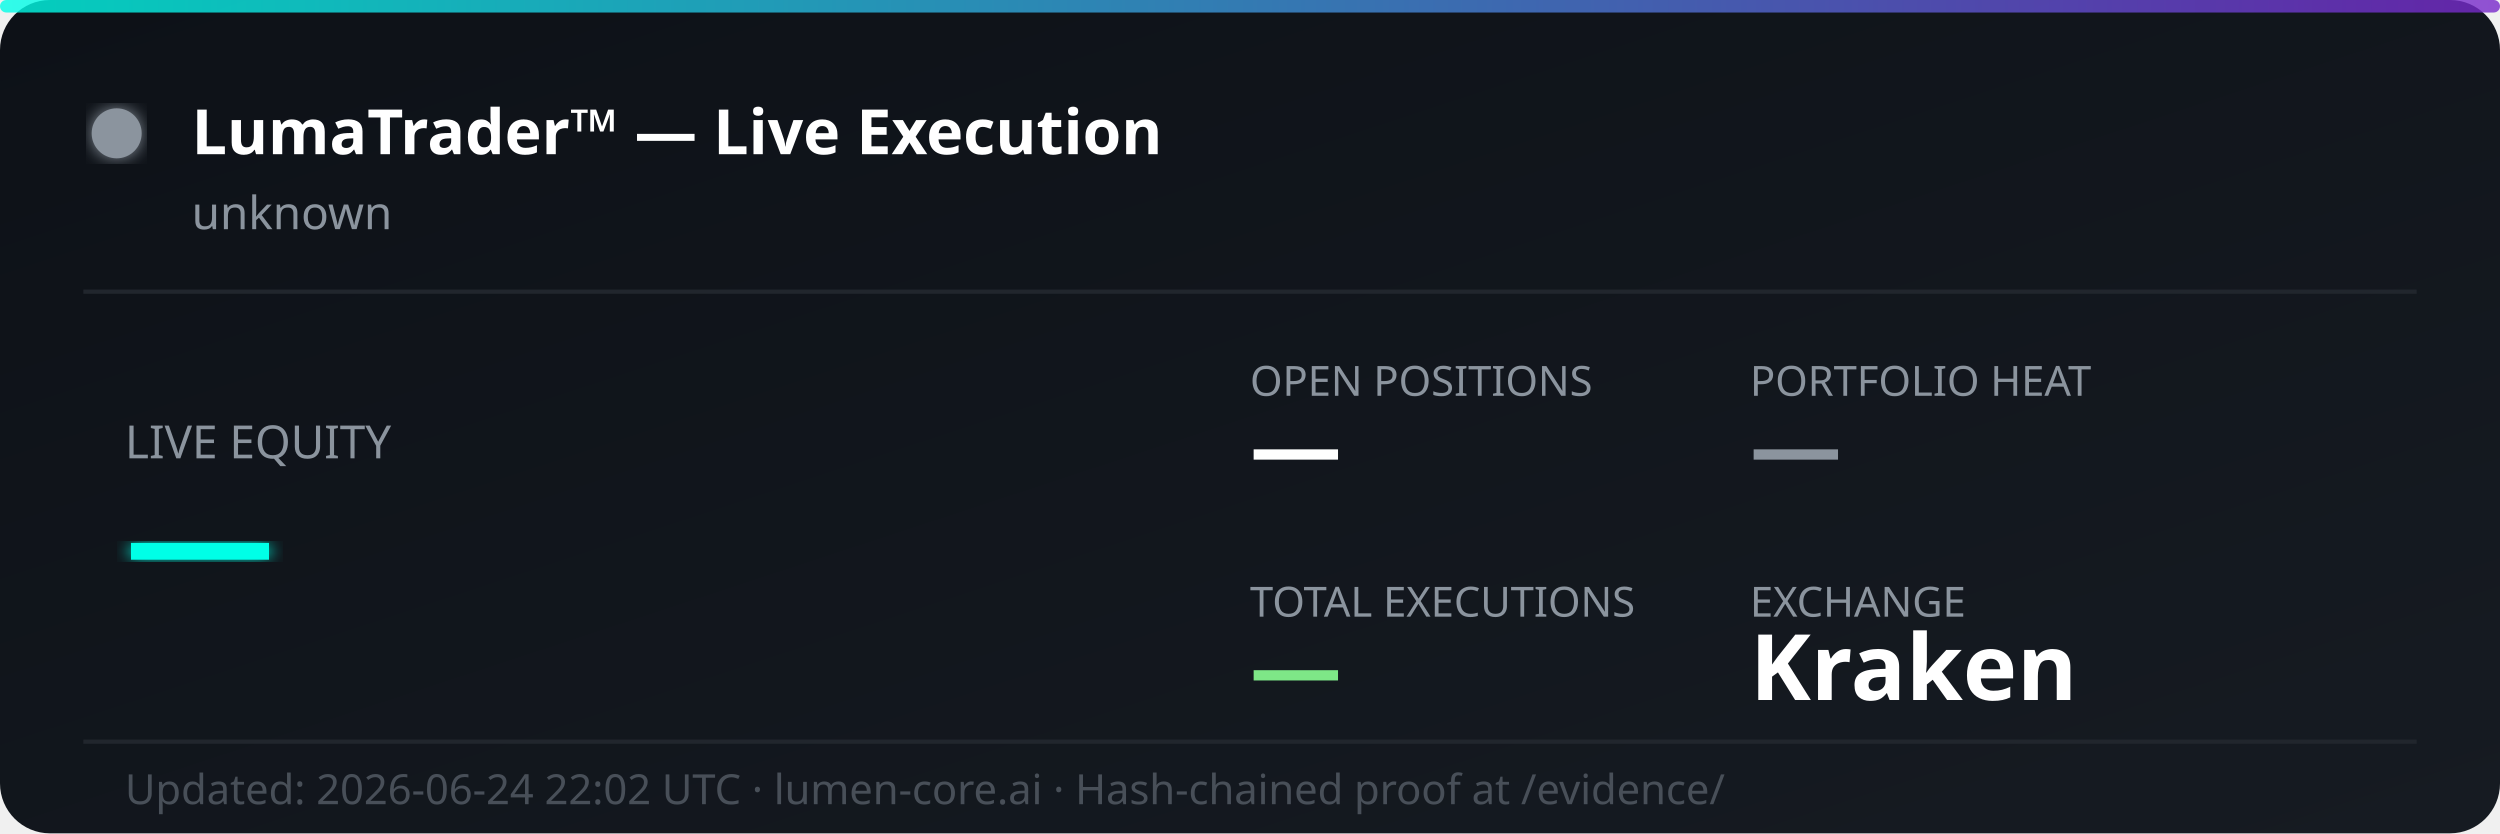
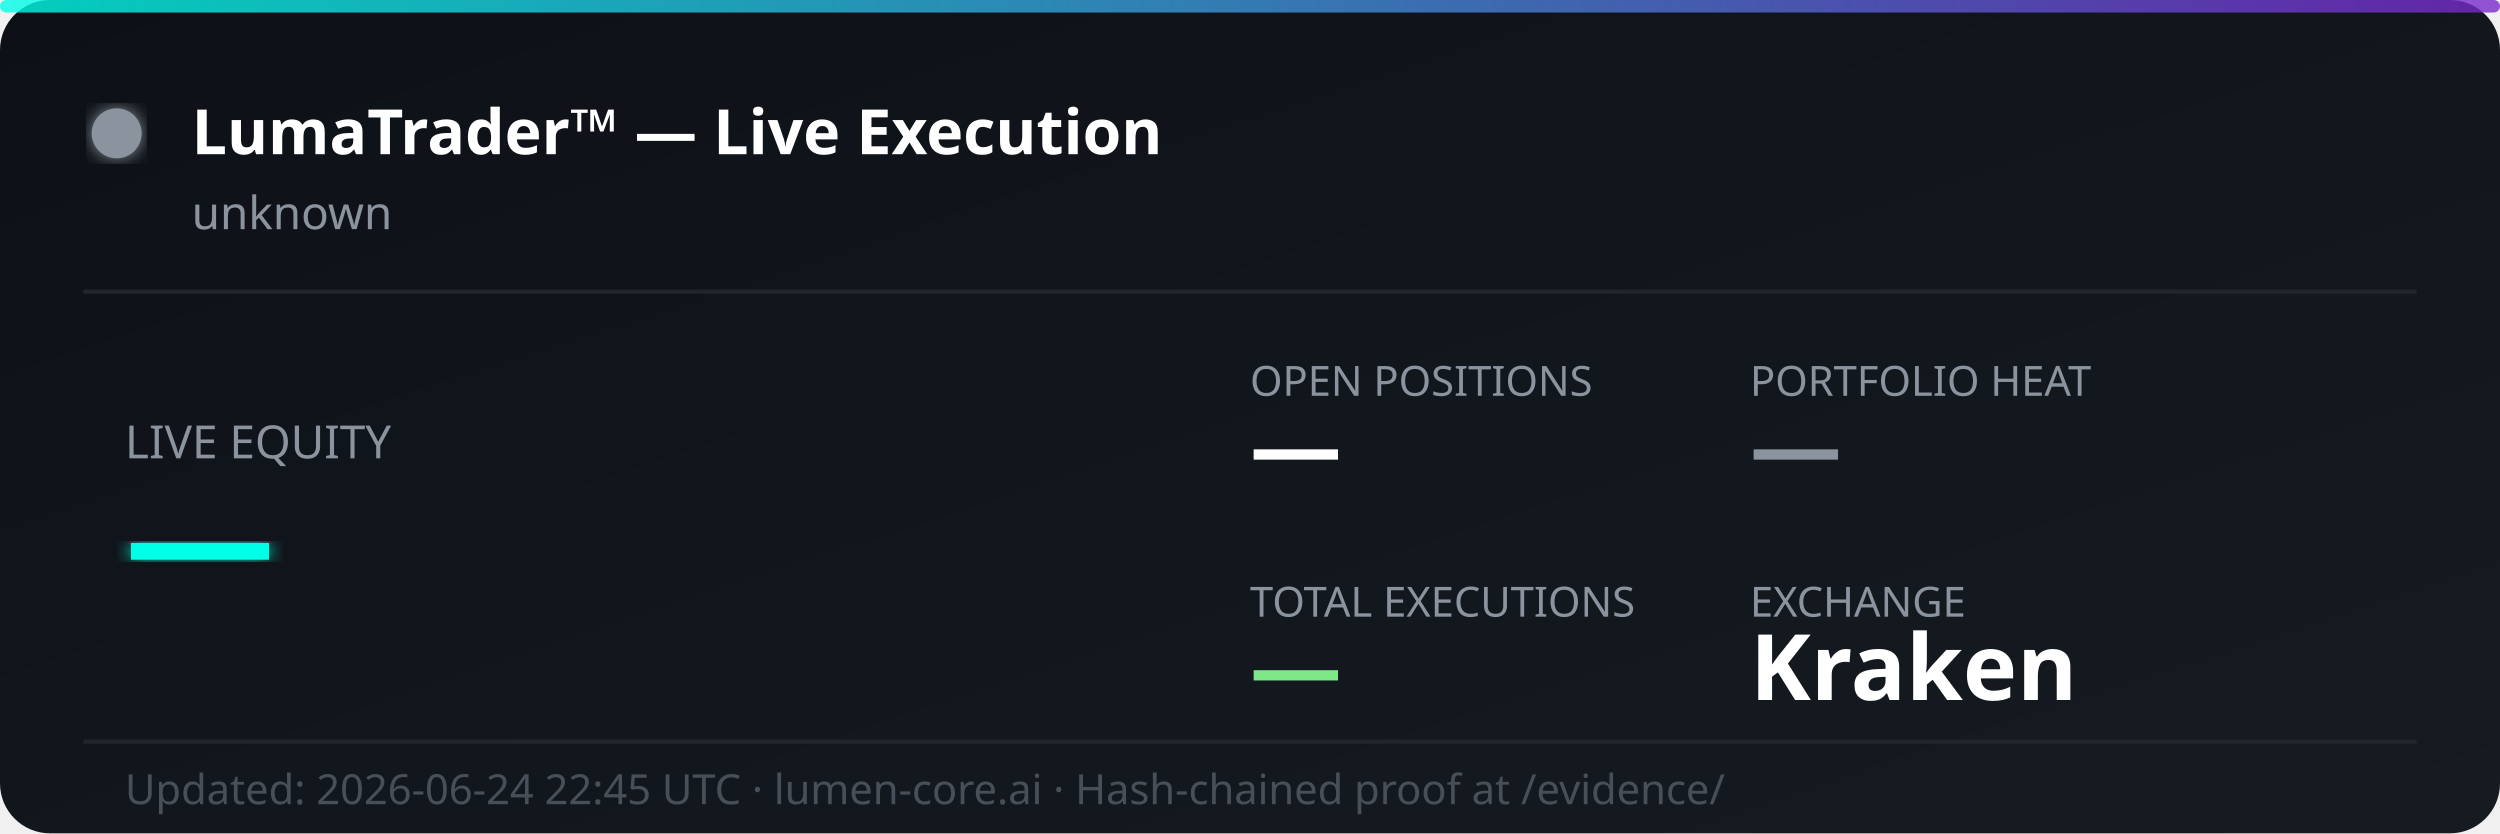
<svg xmlns="http://www.w3.org/2000/svg" width="600" height="200" viewBox="0 0 600 200" fill="none">
  <defs>
    <linearGradient id="bg" x1="0%" y1="0%" x2="100%" y2="100%">
      <stop offset="0%" style="stop-color:#0d1117;stop-opacity:1" />
      <stop offset="100%" style="stop-color:#161b22;stop-opacity:1" />
    </linearGradient>
    <linearGradient id="accent" x1="0%" y1="0%" x2="100%" y2="0%">
      <stop offset="0%" style="stop-color:#00ffe7;stop-opacity:0.8" />
      <stop offset="100%" style="stop-color:#7928ca;stop-opacity:0.8" />
    </linearGradient>
    <filter id="glow">
      <feGaussianBlur stdDeviation="2" result="coloredBlur" />
      <feMerge>
        <feMergeNode in="coloredBlur" />
        <feMergeNode in="SourceGraphic" />
      </feMerge>
    </filter>
  </defs>
  <rect width="600" height="200" rx="12" fill="url(#bg)" />
  <rect width="600" height="3" rx="1.5" fill="url(#accent)" />
  <circle cx="28" cy="32" r="6" fill="#8b949e" filter="url(#glow)">
    <animate attributeName="opacity" values="1;0.3;1" dur="2s" repeatCount="indefinite" />
  </circle>
  <text x="46" y="37" font-family="'Segoe UI', system-ui, sans-serif" font-size="15" font-weight="700" fill="#ffffff">LumaTrader™ — Live Execution</text>
  <text x="46" y="55" font-family="'Segoe UI', system-ui, sans-serif" font-size="11" fill="#8b949e">unknown</text>
  <line x1="20" y1="70" x2="580" y2="70" stroke="#21262d" stroke-width="1" />
  <text x="30" y="110" font-family="'Segoe UI', system-ui, sans-serif" font-size="11" fill="#8b949e">LIVE EQUITY</text>
  <text x="30" y="142" font-family="'Segoe UI', system-ui, sans-serif" font-size="36" font-weight="800" fill="#00ffe7" filter="url(#glow)">—</text>
  <text x="300" y="95" font-family="'Segoe UI', system-ui, sans-serif" font-size="10" fill="#8b949e">OPEN POSITIONS</text>
  <text x="300" y="115" font-family="'Segoe UI', system-ui, sans-serif" font-size="22" font-weight="700" fill="#ffffff">—</text>
  <text x="420" y="95" font-family="'Segoe UI', system-ui, sans-serif" font-size="10" fill="#8b949e">PORTFOLIO HEAT</text>
  <text x="420" y="115" font-family="'Segoe UI', system-ui, sans-serif" font-size="22" font-weight="700" fill="#8b949e">—</text>
  <text x="300" y="148" font-family="'Segoe UI', system-ui, sans-serif" font-size="10" fill="#8b949e">TOTAL EXECUTIONS</text>
  <text x="300" y="168" font-family="'Segoe UI', system-ui, sans-serif" font-size="22" font-weight="700" fill="#7ee787">—</text>
  <text x="420" y="148" font-family="'Segoe UI', system-ui, sans-serif" font-size="10" fill="#8b949e">EXCHANGE</text>
  <text x="420" y="168" font-family="'Segoe UI', system-ui, sans-serif" font-size="22" font-weight="700" fill="#ffffff">Kraken</text>
  <line x1="20" y1="178" x2="580" y2="178" stroke="#21262d" stroke-width="1" />
-   <text x="30" y="193" font-family="'Segoe UI', system-ui, sans-serif" font-size="10" fill="#484f58">Updated: 2026-06-24 22:02 UTC · lumen-core.ai · Hash-chained proof at /evidence/</text>
+   <text x="30" y="193" font-family="'Segoe UI', system-ui, sans-serif" font-size="10" fill="#484f58">Updated: 2026-06-24 22:45 UTC · lumen-core.ai · Hash-chained proof at /evidence/</text>
</svg>
